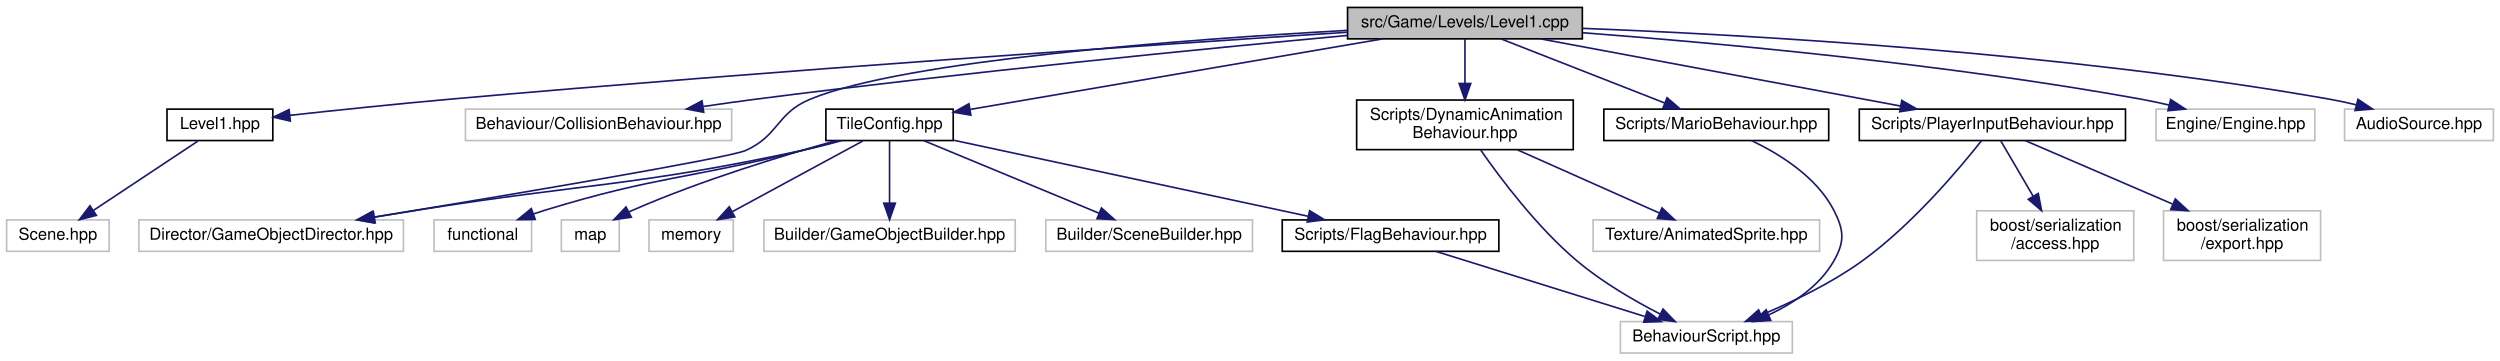
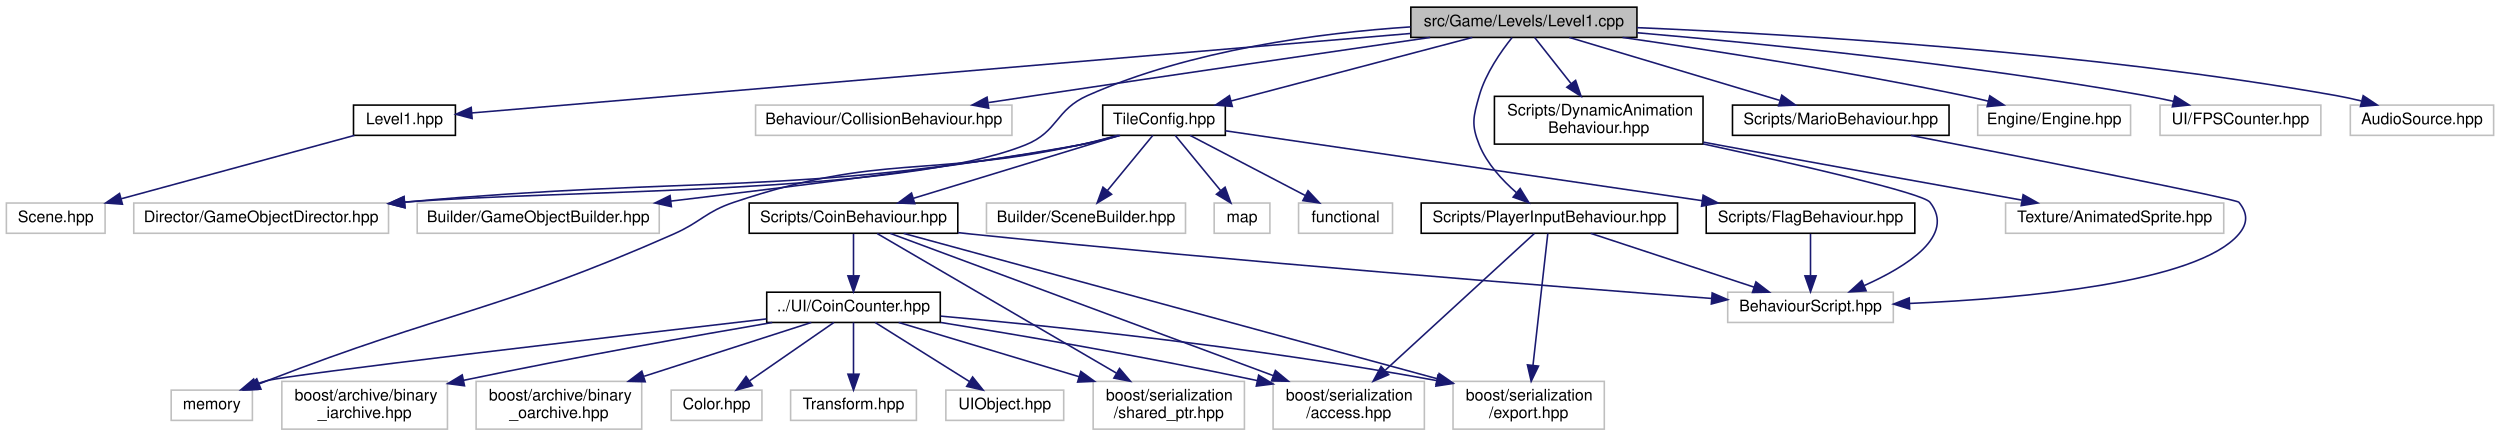
- <svg xmlns="http://www.w3.org/2000/svg" xmlns:xlink="http://www.w3.org/1999/xlink" width="1512pt" height="218pt" viewBox="0.00 0.00 1512.00 218.00">
-   <g id="graph0" class="graph" transform="scale(1 1) rotate(0) translate(4 214)">
+ <svg xmlns="http://www.w3.org/2000/svg" xmlns:xlink="http://www.w3.org/1999/xlink" width="1570pt" height="274pt" viewBox="0.00 0.00 1570.00 274.00">
+   <g id="graph0" class="graph" transform="scale(1 1) rotate(0) translate(4 270)">
    <g id="node1" class="node">
      <g id="a_node1">
        <a xlink:title=" ">
-           <polygon fill="#bfbfbf" stroke="black" points="811,-190.5 811,-209.5 953,-209.5 953,-190.5 811,-190.5" />
-           <text text-anchor="middle" x="882" y="-197.5" font-family="Helvetica,sans-Serif" font-size="10.00">src/Game/Levels/Level1.cpp</text>
+           <polygon fill="#bfbfbf" stroke="black" points="882,-246.5 882,-265.5 1024,-265.5 1024,-246.5 882,-246.5" />
+           <text text-anchor="middle" x="953" y="-253.5" font-family="Helvetica,sans-Serif" font-size="10.00">src/Game/Levels/Level1.cpp</text>
        </a>
      </g>
    </g>
    <g id="node2" class="node">
      <g id="a_node2">
        <a xlink:href="Level1_8hpp.html" target="_top" xlink:title=" ">
-           <polygon fill="none" stroke="black" points="97,-129 97,-148 161,-148 161,-129 97,-129" />
-           <text text-anchor="middle" x="129" y="-136" font-family="Helvetica,sans-Serif" font-size="10.00">Level1.hpp</text>
+           <polygon fill="none" stroke="black" points="218,-185 218,-204 282,-204 282,-185 218,-185" />
+           <text text-anchor="middle" x="250" y="-192" font-family="Helvetica,sans-Serif" font-size="10.00">Level1.hpp</text>
        </a>
      </g>
    </g>
    <g id="edge1" class="edge">
-       <path fill="none" stroke="midnightblue" d="M810.57,-194.48C696.01,-187.07 464.16,-171.42 268,-154 235.53,-151.12 198.86,-147.27 171.34,-144.26" />
-       <polygon fill="midnightblue" stroke="midnightblue" points="171.6,-140.77 161.27,-143.15 170.83,-147.72 171.6,-140.77" />
+       <path fill="none" stroke="midnightblue" d="M881.72,-248.97C736.19,-236.65 408.79,-208.94 292.21,-199.07" />
+       <polygon fill="midnightblue" stroke="midnightblue" points="292.5,-195.58 282.24,-198.23 291.91,-202.56 292.5,-195.58" />
    </g>
    <g id="node4" class="node">
      <g id="a_node4">
        <a xlink:title=" ">
-           <polygon fill="none" stroke="#bfbfbf" points="277.5,-129 277.5,-148 438.5,-148 438.5,-129 277.5,-129" />
-           <text text-anchor="middle" x="358" y="-136" font-family="Helvetica,sans-Serif" font-size="10.00">Behaviour/CollisionBehaviour.hpp</text>
+           <polygon fill="none" stroke="#bfbfbf" points="470.5,-185 470.5,-204 631.5,-204 631.5,-185 470.5,-185" />
+           <text text-anchor="middle" x="551" y="-192" font-family="Helvetica,sans-Serif" font-size="10.00">Behaviour/CollisionBehaviour.hpp</text>
        </a>
      </g>
    </g>
    <g id="edge3" class="edge">
-       <path fill="none" stroke="midnightblue" d="M810.91,-192.57C725.71,-184.63 578.71,-170.18 453,-154 442.72,-152.68 431.83,-151.14 421.24,-149.58" />
-       <polygon fill="midnightblue" stroke="midnightblue" points="421.61,-146.09 411.2,-148.07 420.57,-153.01 421.61,-146.09" />
+       <path fill="none" stroke="midnightblue" d="M894.13,-246.48C832.32,-237.5 732.31,-222.91 646,-210 636.51,-208.58 626.49,-207.07 616.65,-205.57" />
+       <polygon fill="midnightblue" stroke="midnightblue" points="616.91,-202.07 606.5,-204.03 615.86,-208.99 616.91,-202.07" />
    </g>
    <g id="node5" class="node">
      <g id="a_node5">
        <a xlink:title=" ">
-           <polygon fill="none" stroke="#bfbfbf" points="80,-62 80,-81 240,-81 240,-62 80,-62" />
-           <text text-anchor="middle" x="160" y="-69" font-family="Helvetica,sans-Serif" font-size="10.00">Director/GameObjectDirector.hpp</text>
+           <polygon fill="none" stroke="#bfbfbf" points="80,-123.5 80,-142.5 240,-142.5 240,-123.5 80,-123.5" />
+           <text text-anchor="middle" x="160" y="-130.5" font-family="Helvetica,sans-Serif" font-size="10.00">Director/GameObjectDirector.hpp</text>
        </a>
      </g>
    </g>
    <g id="edge4" class="edge">
-       <path fill="none" stroke="midnightblue" d="M810.78,-195.62C713.08,-190.18 543.06,-177.61 486,-154 465.54,-145.53 467.19,-132.09 447,-123 436.81,-118.41 303.96,-96.1 222.63,-82.72" />
-       <polygon fill="midnightblue" stroke="midnightblue" points="222.93,-79.22 212.49,-81.05 221.79,-86.13 222.93,-79.22" />
+       <path fill="none" stroke="midnightblue" d="M881.81,-253.11C824.79,-249.33 743.9,-238.76 679,-210 658.76,-201.03 660.55,-187.25 640,-179 561.79,-147.61 350.94,-151.1 250.31,-143.03" />
+       <polygon fill="midnightblue" stroke="midnightblue" points="250.32,-139.52 240.05,-142.13 249.71,-146.49 250.32,-139.52" />
    </g>
    <g id="node6" class="node">
      <g id="a_node6">
        <a xlink:title=" ">
-           <polygon fill="none" stroke="#bfbfbf" points="1300,-129 1300,-148 1396,-148 1396,-129 1300,-129" />
-           <text text-anchor="middle" x="1348" y="-136" font-family="Helvetica,sans-Serif" font-size="10.00">Engine/Engine.hpp</text>
+           <polygon fill="none" stroke="#bfbfbf" points="1238,-185 1238,-204 1334,-204 1334,-185 1238,-185" />
+           <text text-anchor="middle" x="1286" y="-192" font-family="Helvetica,sans-Serif" font-size="10.00">Engine/Engine.hpp</text>
        </a>
      </g>
    </g>
    <g id="edge5" class="edge">
-       <path fill="none" stroke="midnightblue" d="M953.37,-194.18C1035.33,-187.95 1173.62,-175.28 1291,-154 1296.46,-153.01 1302.18,-151.79 1307.79,-150.47" />
-       <polygon fill="midnightblue" stroke="midnightblue" points="1308.82,-153.82 1317.7,-148.04 1307.16,-147.02 1308.82,-153.82" />
+       <path fill="none" stroke="midnightblue" d="M1014.95,-246.48C1071.07,-238.39 1155.92,-225.22 1229,-210 1234.06,-208.95 1239.34,-207.74 1244.56,-206.49" />
+       <polygon fill="midnightblue" stroke="midnightblue" points="1245.59,-209.84 1254.46,-204.05 1243.91,-203.05 1245.59,-209.84" />
    </g>
    <g id="node7" class="node">
      <g id="a_node7">
        <a xlink:href="DynamicAnimationBehaviour_8hpp.html" target="_top" xlink:title=" ">
-           <polygon fill="none" stroke="black" points="816.5,-123.5 816.5,-153.5 947.5,-153.5 947.5,-123.5 816.5,-123.5" />
-           <text text-anchor="start" x="824.5" y="-141.5" font-family="Helvetica,sans-Serif" font-size="10.00">Scripts/DynamicAnimation</text>
-           <text text-anchor="middle" x="882" y="-130.5" font-family="Helvetica,sans-Serif" font-size="10.00">Behaviour.hpp</text>
+           <polygon fill="none" stroke="black" points="934.5,-179.5 934.5,-209.5 1065.5,-209.5 1065.5,-179.5 934.5,-179.5" />
+           <text text-anchor="start" x="942.5" y="-197.5" font-family="Helvetica,sans-Serif" font-size="10.00">Scripts/DynamicAnimation</text>
+           <text text-anchor="middle" x="1000" y="-186.5" font-family="Helvetica,sans-Serif" font-size="10.00">Behaviour.hpp</text>
        </a>
      </g>
    </g>
    <g id="edge6" class="edge">
-       <path fill="none" stroke="midnightblue" d="M882,-190.48C882,-183.47 882,-173.19 882,-163.7" />
-       <polygon fill="midnightblue" stroke="midnightblue" points="885.5,-163.52 882,-153.52 878.5,-163.52 885.5,-163.52" />
+       <path fill="none" stroke="midnightblue" d="M959.73,-246.48C965.68,-238.94 974.62,-227.63 982.57,-217.57" />
+       <polygon fill="midnightblue" stroke="midnightblue" points="985.47,-219.54 988.92,-209.52 979.98,-215.2 985.47,-219.54" />
    </g>
    <g id="node10" class="node">
      <g id="a_node10">
        <a xlink:href="PlayerInputBehaviour_8hpp.html" target="_top" xlink:title=" ">
-           <polygon fill="none" stroke="black" points="1120.5,-129 1120.5,-148 1281.5,-148 1281.5,-129 1120.5,-129" />
-           <text text-anchor="middle" x="1201" y="-136" font-family="Helvetica,sans-Serif" font-size="10.00">Scripts/PlayerInputBehaviour.hpp</text>
+           <polygon fill="none" stroke="black" points="888.5,-123.5 888.5,-142.5 1049.5,-142.5 1049.5,-123.5 888.5,-123.5" />
+           <text text-anchor="middle" x="969" y="-130.5" font-family="Helvetica,sans-Serif" font-size="10.00">Scripts/PlayerInputBehaviour.hpp</text>
        </a>
      </g>
    </g>
    <g id="edge9" class="edge">
-       <path fill="none" stroke="midnightblue" d="M927.7,-190.48C985.15,-179.76 1083.68,-161.38 1145.42,-149.87" />
-       <polygon fill="midnightblue" stroke="midnightblue" points="1146.19,-153.28 1155.38,-148.01 1144.91,-146.4 1146.19,-153.28" />
+       <path fill="none" stroke="midnightblue" d="M945.59,-246.41C938.72,-237.84 928.99,-223.98 925,-210 921.21,-196.75 919.8,-191.76 925,-179 929.8,-167.23 939.33,-156.86 948.29,-149.05" />
+       <polygon fill="midnightblue" stroke="midnightblue" points="950.65,-151.64 956.22,-142.63 946.25,-146.2 950.65,-151.64" />
    </g>
    <g id="node13" class="node">
      <g id="a_node13">
        <a xlink:href="TileConfig_8hpp.html" target="_top" xlink:title=" ">
-           <polygon fill="none" stroke="black" points="495.5,-129 495.5,-148 572.5,-148 572.5,-129 495.5,-129" />
-           <text text-anchor="middle" x="534" y="-136" font-family="Helvetica,sans-Serif" font-size="10.00">TileConfig.hpp</text>
+           <polygon fill="none" stroke="black" points="688.5,-185 688.5,-204 765.5,-204 765.5,-185 688.5,-185" />
+           <text text-anchor="middle" x="727" y="-192" font-family="Helvetica,sans-Serif" font-size="10.00">TileConfig.hpp</text>
        </a>
      </g>
    </g>
    <g id="edge13" class="edge">
-       <path fill="none" stroke="midnightblue" d="M832.14,-190.48C765.69,-179.11 648.83,-159.13 582.88,-147.86" />
-       <polygon fill="midnightblue" stroke="midnightblue" points="583.19,-144.36 572.75,-146.12 582.01,-151.26 583.19,-144.36" />
+       <path fill="none" stroke="midnightblue" d="M920.62,-246.48C880.76,-235.98 812.98,-218.14 769.11,-206.59" />
+       <polygon fill="midnightblue" stroke="midnightblue" points="769.88,-203.17 759.32,-204.01 768.1,-209.94 769.88,-203.17" />
+     </g>
+     <g id="node28" class="node">
+       <g id="a_node28">
+         <a xlink:title=" ">
+           <polygon fill="none" stroke="#bfbfbf" points="1352.5,-185 1352.5,-204 1453.5,-204 1453.5,-185 1352.5,-185" />
+           <text text-anchor="middle" x="1403" y="-192" font-family="Helvetica,sans-Serif" font-size="10.00">UI/FPSCounter.hpp</text>
+         </a>
+       </g>
+     </g>
+     <g id="edge37" class="edge">
+       <path fill="none" stroke="midnightblue" d="M1024.19,-249.42C1102.66,-242.65 1232.45,-229.66 1343,-210 1348.81,-208.97 1354.9,-207.71 1360.88,-206.36" />
+       <polygon fill="midnightblue" stroke="midnightblue" points="1361.83,-209.74 1370.77,-204.06 1360.23,-202.92 1361.83,-209.74" />
+     </g>
+     <g id="node29" class="node">
+       <g id="a_node29">
+         <a xlink:title=" ">
+           <polygon fill="none" stroke="#bfbfbf" points="1472,-185 1472,-204 1562,-204 1562,-185 1472,-185" />
+           <text text-anchor="middle" x="1517" y="-192" font-family="Helvetica,sans-Serif" font-size="10.00">AudioSource.hpp</text>
+         </a>
+       </g>
+     </g>
+     <g id="edge38" class="edge">
+       <path fill="none" stroke="midnightblue" d="M1024.05,-252.64C1123.06,-248.47 1307.86,-237.46 1463,-210 1468.18,-209.08 1473.6,-207.9 1478.9,-206.61" />
+       <polygon fill="midnightblue" stroke="midnightblue" points="1480.09,-209.92 1488.9,-204.04 1478.35,-203.14 1480.09,-209.92" />
+     </g>
+     <g id="node30" class="node">
+       <g id="a_node30">
+         <a xlink:href="MarioBehaviour_8hpp.html" target="_top" xlink:title=" ">
+           <polygon fill="none" stroke="black" points="1084,-185 1084,-204 1220,-204 1220,-185 1084,-185" />
+           <text text-anchor="middle" x="1152" y="-192" font-family="Helvetica,sans-Serif" font-size="10.00">Scripts/MarioBehaviour.hpp</text>
+         </a>
+       </g>
+     </g>
+     <g id="edge39" class="edge">
+       <path fill="none" stroke="midnightblue" d="M981.51,-246.48C1016.24,-236.09 1075.04,-218.51 1113.69,-206.95" />
+       <polygon fill="midnightblue" stroke="midnightblue" points="1114.96,-210.23 1123.54,-204.01 1112.96,-203.52 1114.96,-210.23" />
+     </g>
+     <g id="node3" class="node">
+       <g id="a_node3">
+         <a xlink:title=" ">
+           <polygon fill="none" stroke="#bfbfbf" points="0,-123.5 0,-142.5 62,-142.5 62,-123.5 0,-123.5" />
+           <text text-anchor="middle" x="31" y="-130.5" font-family="Helvetica,sans-Serif" font-size="10.00">Scene.hpp</text>
+         </a>
+       </g>
+     </g>
+     <g id="edge2" class="edge">
+       <path fill="none" stroke="midnightblue" d="M218.62,-184.98C180.08,-174.5 114.59,-156.71 72.08,-145.16" />
+       <polygon fill="midnightblue" stroke="midnightblue" points="72.89,-141.75 62.32,-142.51 71.05,-148.51 72.89,-141.75" />
+     </g>
+     <g id="node8" class="node">
+       <g id="a_node8">
+         <a xlink:title=" ">
+           <polygon fill="none" stroke="#bfbfbf" points="1081,-67.5 1081,-86.5 1185,-86.5 1185,-67.5 1081,-67.5" />
+           <text text-anchor="middle" x="1133" y="-74.5" font-family="Helvetica,sans-Serif" font-size="10.00">BehaviourScript.hpp</text>
+         </a>
+       </g>
+     </g>
+     <g id="edge7" class="edge">
+       <path fill="none" stroke="midnightblue" d="M1065.55,-179.62C1124.8,-166.77 1203.45,-148.79 1208,-143 1224.48,-122.04 1193.63,-102.67 1166.65,-90.62" />
+       <polygon fill="midnightblue" stroke="midnightblue" points="1167.92,-87.36 1157.35,-86.68 1165.19,-93.81 1167.92,-87.36" />
+     </g>
+     <g id="node9" class="node">
+       <g id="a_node9">
+         <a xlink:title=" ">
+           <polygon fill="none" stroke="#bfbfbf" points="1255.5,-123.5 1255.5,-142.5 1392.5,-142.5 1392.5,-123.5 1255.5,-123.5" />
+           <text text-anchor="middle" x="1324" y="-130.5" font-family="Helvetica,sans-Serif" font-size="10.00">Texture/AnimatedSprite.hpp</text>
+         </a>
+       </g>
+     </g>
+     <g id="edge8" class="edge">
+       <path fill="none" stroke="midnightblue" d="M1065.84,-180.72C1068.94,-180.14 1072,-179.56 1075,-179 1140.24,-166.8 1215.21,-153.32 1265.69,-144.33" />
+       <polygon fill="midnightblue" stroke="midnightblue" points="1266.54,-147.74 1275.77,-142.54 1265.31,-140.84 1266.54,-147.74" />
+     </g>
+     <g id="edge10" class="edge">
+       <path fill="none" stroke="midnightblue" d="M994.99,-123.44C1022.7,-114.32 1066.75,-99.81 1097.62,-89.65" />
+       <polygon fill="midnightblue" stroke="midnightblue" points="1098.73,-92.97 1107.14,-86.52 1096.54,-86.32 1098.73,-92.97" />
+     </g>
+     <g id="node11" class="node">
+       <g id="a_node11">
+         <a xlink:title=" ">
+           <polygon fill="none" stroke="#bfbfbf" points="795.5,-0.5 795.5,-30.5 890.5,-30.5 890.5,-0.5 795.5,-0.5" />
+           <text text-anchor="start" x="803.5" y="-18.5" font-family="Helvetica,sans-Serif" font-size="10.00">boost/serialization</text>
+           <text text-anchor="middle" x="843" y="-7.5" font-family="Helvetica,sans-Serif" font-size="10.00">/access.hpp</text>
+         </a>
+       </g>
+     </g>
+     <g id="edge11" class="edge">
+       <path fill="none" stroke="midnightblue" d="M959.53,-123.32C939.84,-105.27 894,-63.25 866.04,-37.62" />
+       <polygon fill="midnightblue" stroke="midnightblue" points="868.06,-34.72 858.32,-30.55 863.33,-39.88 868.06,-34.72" />
+     </g>
+     <g id="node12" class="node">
+       <g id="a_node12">
+         <a xlink:title=" ">
+           <polygon fill="none" stroke="#bfbfbf" points="908.5,-0.5 908.5,-30.5 1003.5,-30.5 1003.5,-0.5 908.5,-0.5" />
+           <text text-anchor="start" x="916.5" y="-18.5" font-family="Helvetica,sans-Serif" font-size="10.00">boost/serialization</text>
+           <text text-anchor="middle" x="956" y="-7.5" font-family="Helvetica,sans-Serif" font-size="10.00">/export.hpp</text>
+         </a>
+       </g>
+     </g>
+     <g id="edge12" class="edge">
+       <path fill="none" stroke="midnightblue" d="M968.02,-123.32C966.07,-105.97 961.62,-66.46 958.72,-40.66" />
+       <polygon fill="midnightblue" stroke="midnightblue" points="962.18,-40.09 957.58,-30.55 955.22,-40.87 962.18,-40.09" />
+     </g>
+     <g id="edge19" class="edge">
+       <path fill="none" stroke="midnightblue" d="M699.44,-184.93C691.31,-182.69 682.36,-180.48 674,-179 490.55,-146.42 439.49,-160.05 250.06,-143.07" />
+       <polygon fill="midnightblue" stroke="midnightblue" points="250.32,-139.58 240.05,-142.16 249.69,-146.55 250.32,-139.58" />
+     </g>
+     <g id="node14" class="node">
+       <g id="a_node14">
+         <a xlink:title=" ">
+           <polygon fill="none" stroke="#bfbfbf" points="811.5,-123.5 811.5,-142.5 870.5,-142.5 870.5,-123.5 811.5,-123.5" />
+           <text text-anchor="middle" x="841" y="-130.5" font-family="Helvetica,sans-Serif" font-size="10.00">functional</text>
+         </a>
+       </g>
+     </g>
+     <g id="edge14" class="edge">
+       <path fill="none" stroke="midnightblue" d="M743.33,-184.98C762.21,-175.12 793.51,-158.79 815.58,-147.27" />
+       <polygon fill="midnightblue" stroke="midnightblue" points="817.45,-150.24 824.7,-142.51 814.21,-144.03 817.45,-150.24" />
+     </g>
+     <g id="node15" class="node">
+       <g id="a_node15">
+         <a xlink:title=" ">
+           <polygon fill="none" stroke="#bfbfbf" points="758.5,-123.5 758.5,-142.5 793.5,-142.5 793.5,-123.5 758.5,-123.5" />
+           <text text-anchor="middle" x="776" y="-130.5" font-family="Helvetica,sans-Serif" font-size="10.00">map</text>
+         </a>
+       </g>
+     </g>
+     <g id="edge15" class="edge">
+       <path fill="none" stroke="midnightblue" d="M734.02,-184.98C741.44,-175.96 753.33,-161.52 762.57,-150.31" />
+       <polygon fill="midnightblue" stroke="midnightblue" points="765.34,-152.45 768.99,-142.51 759.93,-148 765.34,-152.45" />
+     </g>
+     <g id="node16" class="node">
+       <g id="a_node16">
+         <a xlink:title=" ">
+           <polygon fill="none" stroke="#bfbfbf" points="103.5,-6 103.5,-25 154.5,-25 154.5,-6 103.5,-6" />
+           <text text-anchor="middle" x="129" y="-13" font-family="Helvetica,sans-Serif" font-size="10.00">memory</text>
+         </a>
+       </g>
+     </g>
+     <g id="edge16" class="edge">
+       <path fill="none" stroke="midnightblue" d="M697.97,-184.98C690.22,-182.87 681.83,-180.72 674,-179 578.5,-158.07 549.66,-174.16 457,-143 438.91,-136.92 436.46,-130.7 419,-123 308.76,-74.38 276.35,-74.51 164,-31 162.36,-30.36 160.67,-29.7 158.97,-29.02" />
+       <polygon fill="midnightblue" stroke="midnightblue" points="159.88,-25.61 149.29,-25.09 157.24,-32.1 159.88,-25.61" />
+     </g>
+     <g id="node17" class="node">
+       <g id="a_node17">
+         <a xlink:title=" ">
+           <polygon fill="none" stroke="#bfbfbf" points="258,-123.5 258,-142.5 410,-142.5 410,-123.5 258,-123.5" />
+           <text text-anchor="middle" x="334" y="-130.5" font-family="Helvetica,sans-Serif" font-size="10.00">Builder/GameObjectBuilder.hpp</text>
+         </a>
+       </g>
+     </g>
+     <g id="edge17" class="edge">
+       <path fill="none" stroke="midnightblue" d="M698.56,-184.96C690.66,-182.79 682.04,-180.62 674,-179 626.47,-169.4 501.79,-153.8 417.37,-143.72" />
+       <polygon fill="midnightblue" stroke="midnightblue" points="417.62,-140.23 407.28,-142.52 416.8,-147.18 417.62,-140.23" />
+     </g>
+     <g id="node18" class="node">
+       <g id="a_node18">
+         <a xlink:title=" ">
+           <polygon fill="none" stroke="#bfbfbf" points="615.5,-123.5 615.5,-142.5 740.5,-142.5 740.5,-123.5 615.5,-123.5" />
+           <text text-anchor="middle" x="678" y="-130.5" font-family="Helvetica,sans-Serif" font-size="10.00">Builder/SceneBuilder.hpp</text>
+         </a>
+       </g>
+     </g>
+     <g id="edge18" class="edge">
+       <path fill="none" stroke="midnightblue" d="M719.98,-184.98C712.56,-175.96 700.67,-161.52 691.43,-150.31" />
+       <polygon fill="midnightblue" stroke="midnightblue" points="694.07,-148 685.01,-142.51 688.66,-152.45 694.07,-148" />
+     </g>
+     <g id="node19" class="node">
+       <g id="a_node19">
+         <a xlink:href="CoinBehaviour_8hpp.html" target="_top" xlink:title=" ">
+           <polygon fill="none" stroke="black" points="466.5,-123.5 466.5,-142.5 597.5,-142.5 597.5,-123.5 466.5,-123.5" />
+           <text text-anchor="middle" x="532" y="-130.5" font-family="Helvetica,sans-Serif" font-size="10.00">Scripts/CoinBehaviour.hpp</text>
+         </a>
+       </g>
+     </g>
+     <g id="edge20" class="edge">
+       <path fill="none" stroke="midnightblue" d="M699.06,-184.98C665.03,-174.59 607.42,-157.01 569.54,-145.45" />
+       <polygon fill="midnightblue" stroke="midnightblue" points="570.47,-142.08 559.89,-142.51 568.43,-148.78 570.47,-142.08" />
+     </g>
+     <g id="node27" class="node">
+       <g id="a_node27">
+         <a xlink:href="FlagBehaviour_8hpp.html" target="_top" xlink:title=" ">
+           <polygon fill="none" stroke="black" points="1067.5,-123.5 1067.5,-142.5 1198.5,-142.5 1198.5,-123.5 1067.5,-123.5" />
+           <text text-anchor="middle" x="1133" y="-130.5" font-family="Helvetica,sans-Serif" font-size="10.00">Scripts/FlagBehaviour.hpp</text>
+         </a>
+       </g>
+     </g>
+     <g id="edge35" class="edge">
+       <path fill="none" stroke="midnightblue" d="M765.56,-187.85C834.39,-177.76 979.21,-156.54 1065.06,-143.96" />
+       <polygon fill="midnightblue" stroke="midnightblue" points="1065.58,-147.42 1074.97,-142.5 1064.57,-140.49 1065.58,-147.42" />
+     </g>
+     <g id="edge21" class="edge">
+       <path fill="none" stroke="midnightblue" d="M597.75,-123.88C600.54,-123.57 603.3,-123.28 606,-123 773.83,-105.63 972.24,-90.01 1070.86,-82.58" />
+       <polygon fill="midnightblue" stroke="midnightblue" points="1071.25,-86.06 1080.96,-81.82 1070.72,-79.08 1071.25,-86.06" />
+     </g>
+     <g id="edge32" class="edge">
+       <path fill="none" stroke="midnightblue" d="M555.12,-123.41C605.84,-104.58 727.72,-59.31 795.51,-34.14" />
+       <polygon fill="midnightblue" stroke="midnightblue" points="796.94,-37.34 805.1,-30.58 794.51,-30.78 796.94,-37.34" />
+     </g>
+     <g id="edge33" class="edge">
+       <path fill="none" stroke="midnightblue" d="M563.52,-123.41C634.56,-104.06 807.99,-56.82 898.66,-32.12" />
+       <polygon fill="midnightblue" stroke="midnightblue" points="899.77,-35.45 908.49,-29.44 897.93,-28.69 899.77,-35.45" />
    </g>
    <g id="node20" class="node">
      <g id="a_node20">
-         <a xlink:title=" ">
-           <polygon fill="none" stroke="#bfbfbf" points="1414,-129 1414,-148 1504,-148 1504,-129 1414,-129" />
-           <text text-anchor="middle" x="1459" y="-136" font-family="Helvetica,sans-Serif" font-size="10.00">AudioSource.hpp</text>
+         <a xlink:href="CoinCounter_8hpp.html" target="_top" xlink:title=" ">
+           <polygon fill="none" stroke="black" points="477.5,-67.5 477.5,-86.5 586.5,-86.5 586.5,-67.5 477.5,-67.5" />
+           <text text-anchor="middle" x="532" y="-74.5" font-family="Helvetica,sans-Serif" font-size="10.00">../UI/CoinCounter.hpp</text>
        </a>
      </g>
    </g>
    <g id="edge22" class="edge">
-       <path fill="none" stroke="midnightblue" d="M953.15,-196.85C1054.26,-192.91 1245.01,-182.14 1405,-154 1410.19,-153.09 1415.6,-151.91 1420.91,-150.62" />
-       <polygon fill="midnightblue" stroke="midnightblue" points="1422.09,-153.93 1430.9,-148.05 1420.35,-147.15 1422.09,-153.93" />
+       <path fill="none" stroke="midnightblue" d="M532,-123.08C532,-116.01 532,-105.86 532,-96.99" />
+       <polygon fill="midnightblue" stroke="midnightblue" points="535.5,-96.75 532,-86.75 528.5,-96.75 535.5,-96.75" />
    </g>
    <g id="node21" class="node">
      <g id="a_node21">
-         <a xlink:href="MarioBehaviour_8hpp.html" target="_top" xlink:title=" ">
-           <polygon fill="none" stroke="black" points="966,-129 966,-148 1102,-148 1102,-129 966,-129" />
-           <text text-anchor="middle" x="1034" y="-136" font-family="Helvetica,sans-Serif" font-size="10.00">Scripts/MarioBehaviour.hpp</text>
-         </a>
-       </g>
+         <a xlink:title=" ">
+           <polygon fill="none" stroke="#bfbfbf" points="682.5,-0.5 682.5,-30.5 777.5,-30.5 777.5,-0.5 682.5,-0.5" />
+           <text text-anchor="start" x="690.5" y="-18.5" font-family="Helvetica,sans-Serif" font-size="10.00">boost/serialization</text>
+           <text text-anchor="middle" x="730" y="-7.5" font-family="Helvetica,sans-Serif" font-size="10.00">/shared_ptr.hpp</text>
+         </a>
+       </g>
+     </g>
+     <g id="edge34" class="edge">
+       <path fill="none" stroke="midnightblue" d="M546.88,-123.32C578.62,-104.8 653.6,-61.07 697.14,-35.67" />
+       <polygon fill="midnightblue" stroke="midnightblue" points="699.05,-38.61 705.92,-30.55 695.52,-32.56 699.05,-38.61" />
+     </g>
+     <g id="edge24" class="edge">
+       <path fill="none" stroke="midnightblue" d="M586.73,-67.5C636.11,-59.56 710.93,-46.87 785.44,-31.02" />
+       <polygon fill="midnightblue" stroke="midnightblue" points="786.43,-34.39 795.48,-28.87 784.96,-27.54 786.43,-34.39" />
+     </g>
+     <g id="edge25" class="edge">
+       <path fill="none" stroke="midnightblue" d="M586.74,-71.48C656.72,-65.21 781.73,-52.39 898.06,-31.02" />
+       <polygon fill="midnightblue" stroke="midnightblue" points="899.01,-34.4 908.2,-29.13 897.73,-27.52 899.01,-34.4" />
    </g>
    <g id="edge23" class="edge">
-       <path fill="none" stroke="midnightblue" d="M903.78,-190.48C929.74,-180.31 973.31,-163.26 1002.83,-151.7" />
-       <polygon fill="midnightblue" stroke="midnightblue" points="1004.23,-154.91 1012.26,-148.01 1001.67,-148.4 1004.23,-154.91" />
-     </g>
-     <g id="node3" class="node">
-       <g id="a_node3">
-         <a xlink:title=" ">
-           <polygon fill="none" stroke="#bfbfbf" points="0,-62 0,-81 62,-81 62,-62 0,-62" />
-           <text text-anchor="middle" x="31" y="-69" font-family="Helvetica,sans-Serif" font-size="10.00">Scene.hpp</text>
-         </a>
-       </g>
-     </g>
-     <g id="edge2" class="edge">
-       <path fill="none" stroke="midnightblue" d="M115.78,-128.73C99.55,-117.96 71.78,-99.55 52.47,-86.74" />
-       <polygon fill="midnightblue" stroke="midnightblue" points="54.28,-83.74 44.01,-81.13 50.41,-89.57 54.28,-83.74" />
-     </g>
-     <g id="node8" class="node">
-       <g id="a_node8">
-         <a xlink:title=" ">
-           <polygon fill="none" stroke="#bfbfbf" points="976,-0.5 976,-19.5 1080,-19.5 1080,-0.5 976,-0.5" />
-           <text text-anchor="middle" x="1028" y="-7.5" font-family="Helvetica,sans-Serif" font-size="10.00">BehaviourScript.hpp</text>
-         </a>
-       </g>
-     </g>
-     <g id="edge7" class="edge">
-       <path fill="none" stroke="midnightblue" d="M891.54,-123.22C903.65,-105.83 925.89,-76.28 950,-56 965.16,-43.25 984.42,-32.1 1000.01,-24.08" />
-       <polygon fill="midnightblue" stroke="midnightblue" points="1001.78,-27.11 1009.17,-19.51 998.66,-20.85 1001.78,-27.11" />
-     </g>
-     <g id="node9" class="node">
-       <g id="a_node9">
-         <a xlink:title=" ">
-           <polygon fill="none" stroke="#bfbfbf" points="959.5,-62 959.5,-81 1096.5,-81 1096.5,-62 959.5,-62" />
-           <text text-anchor="middle" x="1028" y="-69" font-family="Helvetica,sans-Serif" font-size="10.00">Texture/AnimatedSprite.hpp</text>
-         </a>
-       </g>
-     </g>
-     <g id="edge8" class="edge">
-       <path fill="none" stroke="midnightblue" d="M913.68,-123.4C939.3,-111.99 975.04,-96.08 999.7,-85.1" />
-       <polygon fill="midnightblue" stroke="midnightblue" points="1001.18,-88.27 1008.89,-81.01 998.33,-81.88 1001.18,-88.27" />
-     </g>
-     <g id="edge10" class="edge">
-       <path fill="none" stroke="midnightblue" d="M1194.41,-128.91C1181.79,-112.89 1152.71,-78.1 1122,-56 1103.24,-42.5 1079.8,-31.27 1061.02,-23.4" />
-       <polygon fill="midnightblue" stroke="midnightblue" points="1062.25,-20.13 1051.67,-19.6 1059.62,-26.61 1062.25,-20.13" />
-     </g>
-     <g id="node11" class="node">
-       <g id="a_node11">
-         <a xlink:title=" ">
-           <polygon fill="none" stroke="#bfbfbf" points="1191.5,-56.5 1191.5,-86.5 1286.5,-86.5 1286.5,-56.5 1191.5,-56.5" />
-           <text text-anchor="start" x="1199.5" y="-74.5" font-family="Helvetica,sans-Serif" font-size="10.00">boost/serialization</text>
-           <text text-anchor="middle" x="1239" y="-63.5" font-family="Helvetica,sans-Serif" font-size="10.00">/access.hpp</text>
-         </a>
-       </g>
-     </g>
-     <g id="edge11" class="edge">
-       <path fill="none" stroke="midnightblue" d="M1206.12,-128.73C1211.11,-120.2 1218.9,-106.87 1225.65,-95.33" />
-       <polygon fill="midnightblue" stroke="midnightblue" points="1228.74,-96.99 1230.76,-86.59 1222.69,-93.46 1228.74,-96.99" />
-     </g>
-     <g id="node12" class="node">
-       <g id="a_node12">
-         <a xlink:title=" ">
-           <polygon fill="none" stroke="#bfbfbf" points="1304.5,-56.5 1304.5,-86.5 1399.5,-86.5 1399.5,-56.5 1304.5,-56.5" />
-           <text text-anchor="start" x="1312.5" y="-74.5" font-family="Helvetica,sans-Serif" font-size="10.00">boost/serialization</text>
-           <text text-anchor="middle" x="1352" y="-63.5" font-family="Helvetica,sans-Serif" font-size="10.00">/export.hpp</text>
-         </a>
-       </g>
-     </g>
-     <g id="edge12" class="edge">
-       <path fill="none" stroke="midnightblue" d="M1221.05,-128.87C1243.61,-119.16 1280.89,-103.11 1309.92,-90.61" />
-       <polygon fill="midnightblue" stroke="midnightblue" points="1311.61,-93.7 1319.41,-86.53 1308.84,-87.27 1311.61,-93.7" />
-     </g>
-     <g id="edge19" class="edge">
-       <path fill="none" stroke="midnightblue" d="M504.99,-128.93C497.24,-126.81 488.84,-124.67 481,-123 378.96,-101.2 352.05,-103.39 249,-87 240.24,-85.61 230.99,-84.12 221.91,-82.65" />
-       <polygon fill="midnightblue" stroke="midnightblue" points="222.19,-79.15 211.76,-81 221.07,-86.06 222.19,-79.15" />
-     </g>
-     <g id="node14" class="node">
-       <g id="a_node14">
-         <a xlink:title=" ">
-           <polygon fill="none" stroke="#bfbfbf" points="258.5,-62 258.5,-81 317.5,-81 317.5,-62 258.5,-62" />
-           <text text-anchor="middle" x="288" y="-69" font-family="Helvetica,sans-Serif" font-size="10.00">functional</text>
-         </a>
-       </g>
-     </g>
-     <g id="edge14" class="edge">
-       <path fill="none" stroke="midnightblue" d="M503.5,-128.94C496.15,-126.94 488.31,-124.85 481,-123 412.43,-105.67 393.64,-107.65 326,-87 323.58,-86.26 321.09,-85.44 318.6,-84.58" />
-       <polygon fill="midnightblue" stroke="midnightblue" points="319.72,-81.27 309.13,-81.15 317.33,-87.85 319.72,-81.27" />
-     </g>
-     <g id="node15" class="node">
-       <g id="a_node15">
-         <a xlink:title=" ">
-           <polygon fill="none" stroke="#bfbfbf" points="335.5,-62 335.5,-81 370.5,-81 370.5,-62 335.5,-62" />
-           <text text-anchor="middle" x="353" y="-69" font-family="Helvetica,sans-Serif" font-size="10.00">map</text>
-         </a>
-       </g>
-     </g>
-     <g id="edge15" class="edge">
-       <path fill="none" stroke="midnightblue" d="M501.56,-128.92C469.73,-120.04 420.11,-104.96 379,-87 378.15,-86.63 377.29,-86.24 376.43,-85.83" />
-       <polygon fill="midnightblue" stroke="midnightblue" points="377.82,-82.61 367.32,-81.14 374.61,-88.83 377.82,-82.61" />
-     </g>
-     <g id="node16" class="node">
-       <g id="a_node16">
-         <a xlink:title=" ">
-           <polygon fill="none" stroke="#bfbfbf" points="388.5,-62 388.5,-81 439.5,-81 439.5,-62 388.5,-62" />
-           <text text-anchor="middle" x="414" y="-69" font-family="Helvetica,sans-Serif" font-size="10.00">memory</text>
-         </a>
-       </g>
-     </g>
-     <g id="edge16" class="edge">
-       <path fill="none" stroke="midnightblue" d="M517.82,-128.73C497.57,-117.77 462.7,-98.88 439.01,-86.05" />
-       <polygon fill="midnightblue" stroke="midnightblue" points="440.39,-82.81 429.93,-81.13 437.05,-88.97 440.39,-82.81" />
-     </g>
-     <g id="node17" class="node">
-       <g id="a_node17">
-         <a xlink:title=" ">
-           <polygon fill="none" stroke="#bfbfbf" points="458,-62 458,-81 610,-81 610,-62 458,-62" />
-           <text text-anchor="middle" x="534" y="-69" font-family="Helvetica,sans-Serif" font-size="10.00">Builder/GameObjectBuilder.hpp</text>
-         </a>
-       </g>
-     </g>
-     <g id="edge17" class="edge">
-       <path fill="none" stroke="midnightblue" d="M534,-128.73C534,-119.18 534,-103.62 534,-91.28" />
-       <polygon fill="midnightblue" stroke="midnightblue" points="537.5,-91.13 534,-81.13 530.5,-91.13 537.5,-91.13" />
-     </g>
-     <g id="node18" class="node">
-       <g id="a_node18">
-         <a xlink:title=" ">
-           <polygon fill="none" stroke="#bfbfbf" points="628.5,-62 628.5,-81 753.5,-81 753.5,-62 628.5,-62" />
-           <text text-anchor="middle" x="691" y="-69" font-family="Helvetica,sans-Serif" font-size="10.00">Builder/SceneBuilder.hpp</text>
-         </a>
-       </g>
-     </g>
-     <g id="edge18" class="edge">
-       <path fill="none" stroke="midnightblue" d="M554.85,-128.87C581.94,-117.65 629.46,-97.98 660.58,-85.09" />
-       <polygon fill="midnightblue" stroke="midnightblue" points="662.16,-88.23 670.07,-81.17 659.49,-81.76 662.16,-88.23" />
-     </g>
-     <g id="node19" class="node">
-       <g id="a_node19">
-         <a xlink:href="FlagBehaviour_8hpp.html" target="_top" xlink:title=" ">
-           <polygon fill="none" stroke="black" points="771.5,-62 771.5,-81 902.5,-81 902.5,-62 771.5,-62" />
-           <text text-anchor="middle" x="837" y="-69" font-family="Helvetica,sans-Serif" font-size="10.00">Scripts/FlagBehaviour.hpp</text>
-         </a>
-       </g>
-     </g>
-     <g id="edge20" class="edge">
-       <path fill="none" stroke="midnightblue" d="M572.68,-129.2C627.28,-117.49 726.97,-96.1 787.08,-83.21" />
-       <polygon fill="midnightblue" stroke="midnightblue" points="788.06,-86.58 797.1,-81.06 786.59,-79.73 788.06,-86.58" />
-     </g>
-     <g id="edge21" class="edge">
-       <path fill="none" stroke="midnightblue" d="M864.37,-61.98C897.55,-51.64 953.65,-34.16 990.76,-22.6" />
-       <polygon fill="midnightblue" stroke="midnightblue" points="992.18,-25.82 1000.69,-19.51 990.1,-19.14 992.18,-25.82" />
-     </g>
-     <g id="edge24" class="edge">
-       <path fill="none" stroke="midnightblue" d="M1055.43,-128.91C1072.31,-120.85 1094.67,-107.03 1105,-87 1111.32,-74.76 1111.86,-67.95 1105,-56 1096.38,-40.99 1080.61,-30.5 1065.57,-23.46" />
-       <polygon fill="midnightblue" stroke="midnightblue" points="1066.94,-20.24 1056.37,-19.51 1064.18,-26.67 1066.94,-20.24" />
+       <path fill="none" stroke="midnightblue" d="M477.3,-69.71C378.47,-58.28 178.94,-34.93 164,-31 161.55,-30.36 159.05,-29.58 156.56,-28.72" />
+       <polygon fill="midnightblue" stroke="midnightblue" points="157.79,-25.44 147.2,-25.14 155.29,-31.98 157.79,-25.44" />
+     </g>
+     <g id="edge26" class="edge">
+       <path fill="none" stroke="midnightblue" d="M560.37,-67.48C589.82,-58.63 636.66,-44.55 673.67,-33.43" />
+       <polygon fill="midnightblue" stroke="midnightblue" points="674.77,-36.75 683.34,-30.52 672.75,-30.05 674.77,-36.75" />
+     </g>
+     <g id="node22" class="node">
+       <g id="a_node22">
+         <a xlink:title=" ">
+           <polygon fill="none" stroke="#bfbfbf" points="173,-0.5 173,-30.5 277,-30.5 277,-0.5 173,-0.5" />
+           <text text-anchor="start" x="181" y="-18.5" font-family="Helvetica,sans-Serif" font-size="10.00">boost/archive/binary</text>
+           <text text-anchor="middle" x="225" y="-7.5" font-family="Helvetica,sans-Serif" font-size="10.00">_iarchive.hpp</text>
+         </a>
+       </g>
+     </g>
+     <g id="edge27" class="edge">
+       <path fill="none" stroke="midnightblue" d="M480.96,-67.47C433.25,-59.31 359.78,-46.29 287,-31.15" />
+       <polygon fill="midnightblue" stroke="midnightblue" points="287.71,-27.72 277.2,-29.1 286.27,-34.57 287.71,-27.72" />
+     </g>
+     <g id="node23" class="node">
+       <g id="a_node23">
+         <a xlink:title=" ">
+           <polygon fill="none" stroke="#bfbfbf" points="295,-0.5 295,-30.5 399,-30.5 399,-0.5 295,-0.5" />
+           <text text-anchor="start" x="303" y="-18.5" font-family="Helvetica,sans-Serif" font-size="10.00">boost/archive/binary</text>
+           <text text-anchor="middle" x="347" y="-7.5" font-family="Helvetica,sans-Serif" font-size="10.00">_oarchive.hpp</text>
+         </a>
+       </g>
+     </g>
+     <g id="edge28" class="edge">
+       <path fill="none" stroke="midnightblue" d="M505.49,-67.48C478.21,-58.7 434.95,-44.79 400.52,-33.71" />
+       <polygon fill="midnightblue" stroke="midnightblue" points="401.19,-30.25 390.6,-30.52 399.05,-36.92 401.19,-30.25" />
+     </g>
+     <g id="node24" class="node">
+       <g id="a_node24">
+         <a xlink:title=" ">
+           <polygon fill="none" stroke="#bfbfbf" points="417.5,-6 417.5,-25 474.5,-25 474.5,-6 417.5,-6" />
+           <text text-anchor="middle" x="446" y="-13" font-family="Helvetica,sans-Serif" font-size="10.00">Color.hpp</text>
+         </a>
+       </g>
+     </g>
+     <g id="edge29" class="edge">
+       <path fill="none" stroke="midnightblue" d="M519.68,-67.48C505.88,-57.93 483.3,-42.31 466.77,-30.87" />
+       <polygon fill="midnightblue" stroke="midnightblue" points="468.51,-27.82 458.3,-25.01 464.53,-33.58 468.51,-27.82" />
+     </g>
+     <g id="node25" class="node">
+       <g id="a_node25">
+         <a xlink:title=" ">
+           <polygon fill="none" stroke="#bfbfbf" points="492.5,-6 492.5,-25 571.5,-25 571.5,-6 492.5,-6" />
+           <text text-anchor="middle" x="532" y="-13" font-family="Helvetica,sans-Serif" font-size="10.00">Transform.hpp</text>
+         </a>
+       </g>
+     </g>
+     <g id="edge30" class="edge">
+       <path fill="none" stroke="midnightblue" d="M532,-67.48C532,-59.08 532,-45.98 532,-35.16" />
+       <polygon fill="midnightblue" stroke="midnightblue" points="535.5,-35.01 532,-25.01 528.5,-35.01 535.5,-35.01" />
+     </g>
+     <g id="node26" class="node">
+       <g id="a_node26">
+         <a xlink:title=" ">
+           <polygon fill="none" stroke="#bfbfbf" points="590,-6 590,-25 664,-25 664,-6 590,-6" />
+           <text text-anchor="middle" x="627" y="-13" font-family="Helvetica,sans-Serif" font-size="10.00">UIObject.hpp</text>
+         </a>
+       </g>
+     </g>
+     <g id="edge31" class="edge">
+       <path fill="none" stroke="midnightblue" d="M545.61,-67.48C561.06,-57.8 586.49,-41.87 604.82,-30.39" />
+       <polygon fill="midnightblue" stroke="midnightblue" points="606.8,-33.28 613.41,-25.01 603.08,-27.35 606.8,-33.28" />
+     </g>
+     <g id="edge36" class="edge">
+       <path fill="none" stroke="midnightblue" d="M1133,-123.08C1133,-116.01 1133,-105.86 1133,-96.99" />
+       <polygon fill="midnightblue" stroke="midnightblue" points="1136.5,-96.75 1133,-86.75 1129.5,-96.75 1136.5,-96.75" />
+     </g>
+     <g id="edge40" class="edge">
+       <path fill="none" stroke="midnightblue" d="M1196.05,-184.96C1267.37,-171.1 1400.36,-145.01 1402,-143 1407.63,-136.12 1407.74,-129.78 1402,-123 1376.05,-92.34 1266.35,-82.56 1195.3,-79.44" />
+       <polygon fill="midnightblue" stroke="midnightblue" points="1195.25,-75.94 1185.12,-79.03 1194.97,-82.93 1195.25,-75.94" />
    </g>
  </g>
</svg>
